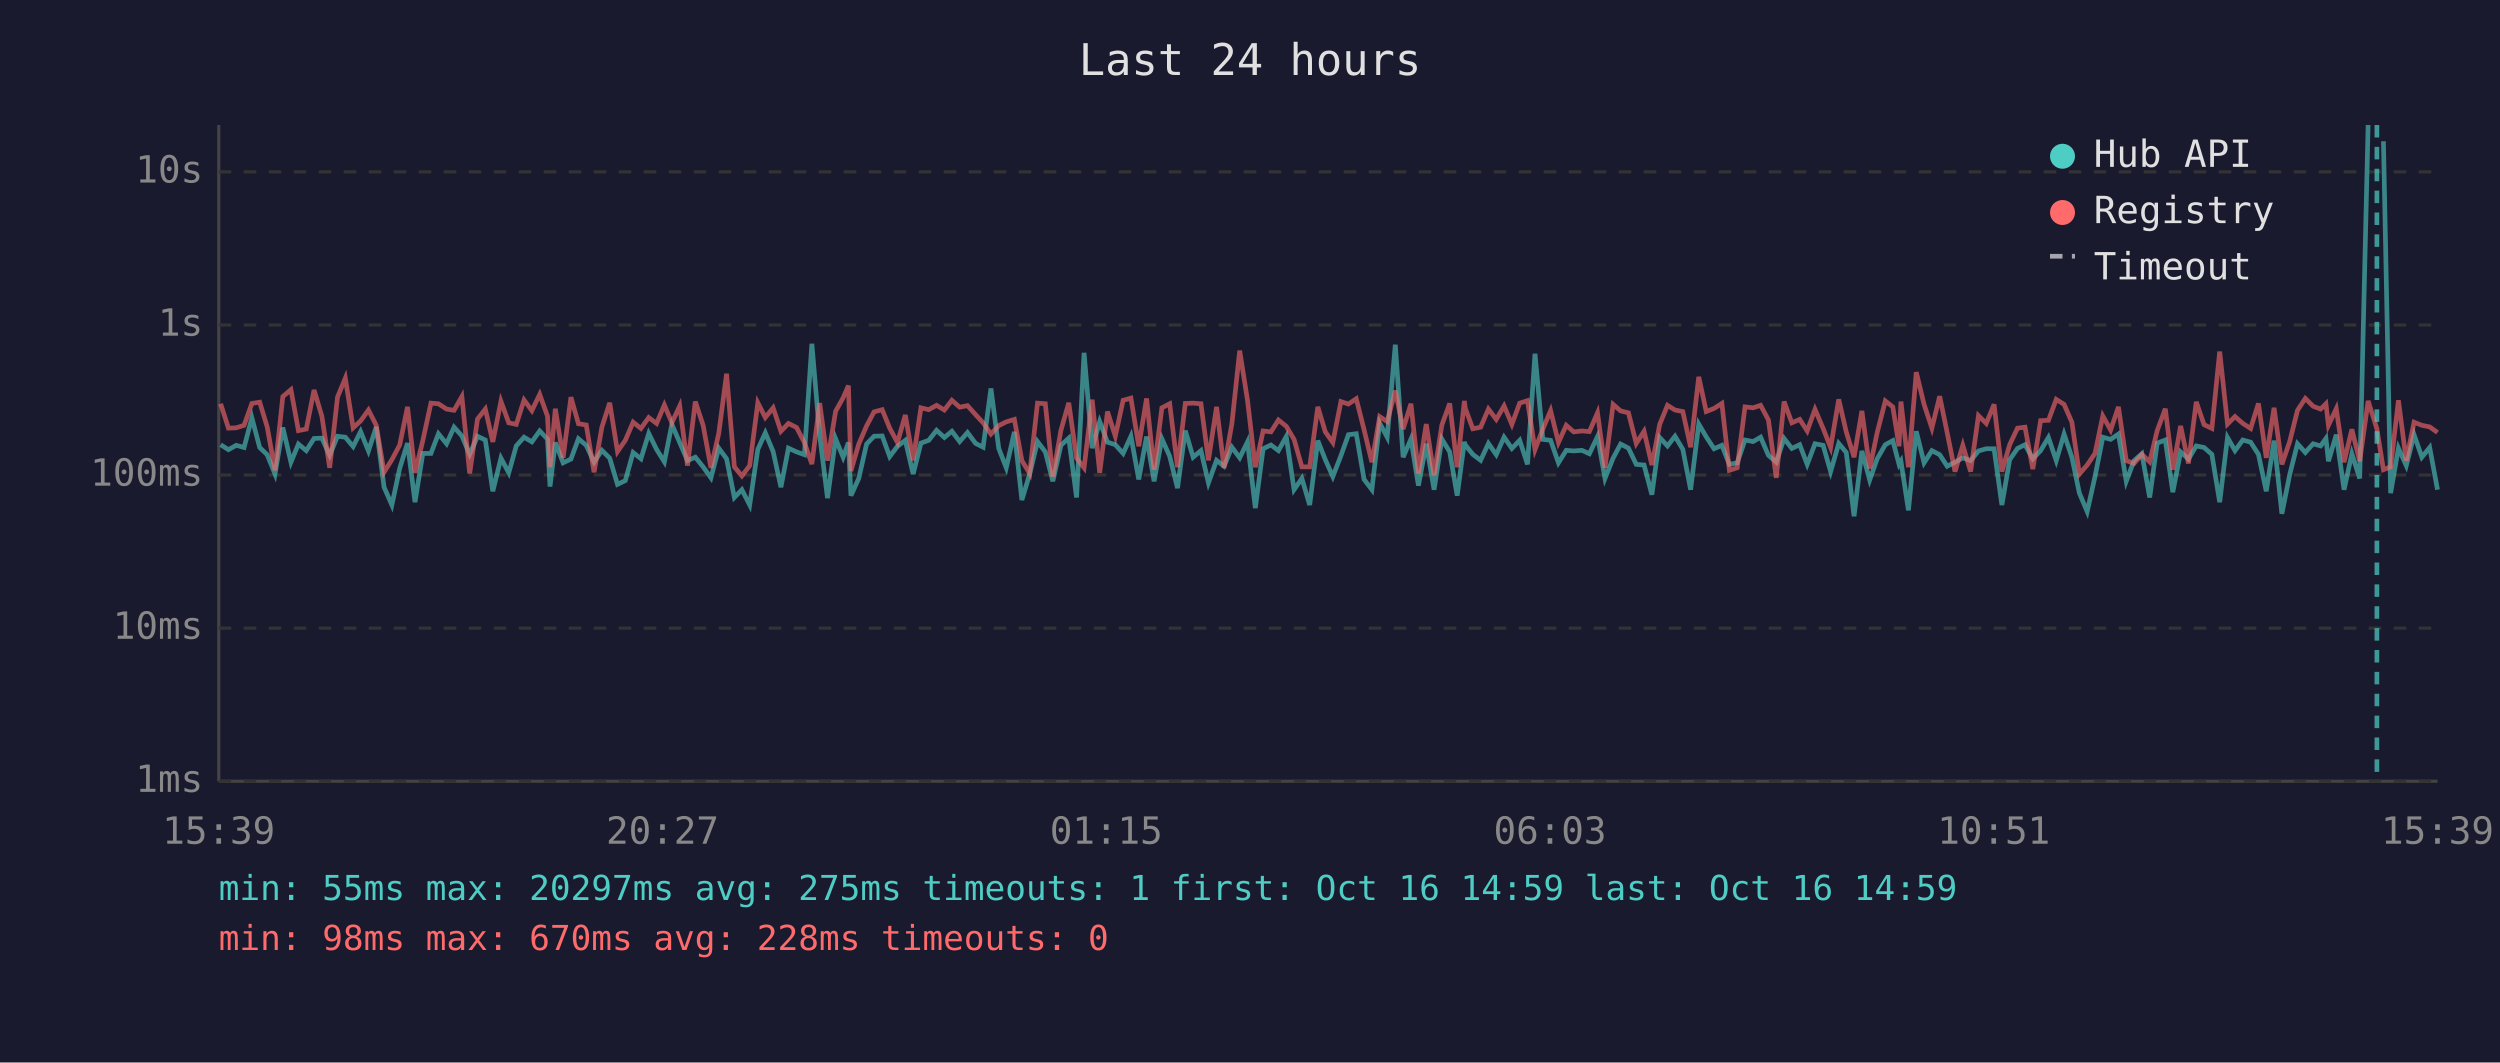
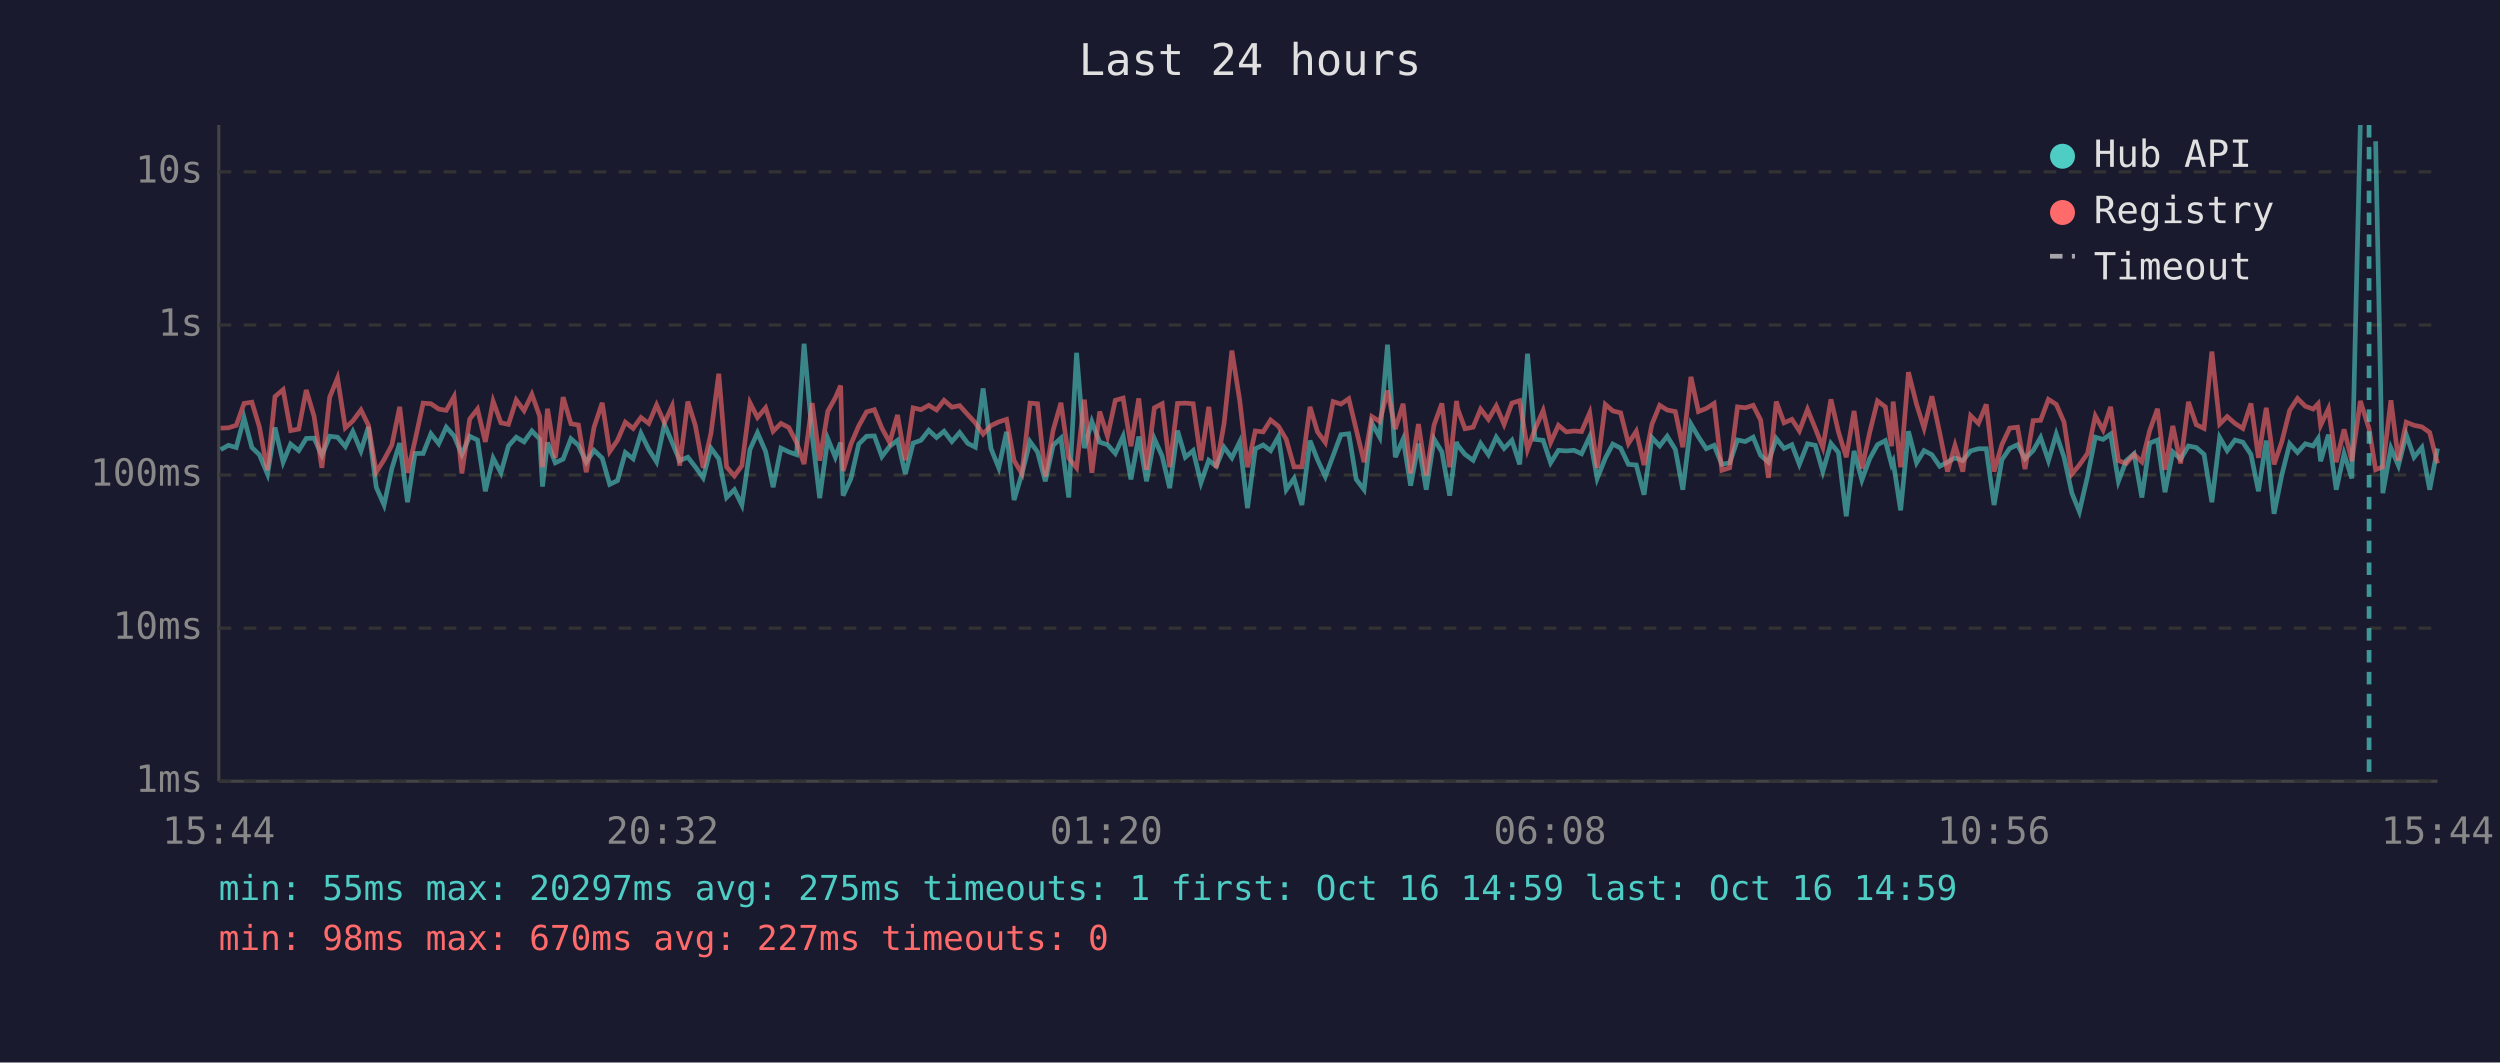
<svg xmlns="http://www.w3.org/2000/svg" viewBox="0 0 800 340" font-family="monospace" font-size="12">
  <rect width="800" height="340" fill="#1a1a2e" />
  <text x="400" y="24" fill="#e0e0e0" font-size="14" text-anchor="middle">Last 24 hours</text>
  <line x1="70" y1="40" x2="70" y2="250" stroke="#444" stroke-width="1" />
  <line x1="70" y1="250" x2="780" y2="250" stroke="#444" stroke-width="1" />
  <line x1="70" y1="250" x2="780" y2="250" stroke="#333" stroke-width="1" stroke-dasharray="4" />
  <text x="65" y="250" fill="#888" text-anchor="end" dominant-baseline="middle">1ms</text>
  <line x1="70" y1="201" x2="780" y2="201" stroke="#333" stroke-width="1" stroke-dasharray="4" />
  <text x="65" y="201" fill="#888" text-anchor="end" dominant-baseline="middle">10ms</text>
  <line x1="70" y1="152" x2="780" y2="152" stroke="#333" stroke-width="1" stroke-dasharray="4" />
  <text x="65" y="152" fill="#888" text-anchor="end" dominant-baseline="middle">100ms</text>
  <line x1="70" y1="104" x2="780" y2="104" stroke="#333" stroke-width="1" stroke-dasharray="4" />
  <text x="65" y="104" fill="#888" text-anchor="end" dominant-baseline="middle">1s</text>
  <line x1="70" y1="55" x2="780" y2="55" stroke="#333" stroke-width="1" stroke-dasharray="4" />
  <text x="65" y="55" fill="#888" text-anchor="end" dominant-baseline="middle">10s</text>
-   <text x="70" y="270" fill="#888" text-anchor="middle">15:39</text>
-   <text x="212" y="270" fill="#888" text-anchor="middle">20:27</text>
-   <text x="354" y="270" fill="#888" text-anchor="middle">01:15</text>
-   <text x="496" y="270" fill="#888" text-anchor="middle">06:03</text>
-   <text x="638" y="270" fill="#888" text-anchor="middle">10:51</text>
-   <text x="780" y="270" fill="#888" text-anchor="middle">15:39</text>
-   <polyline points="70.6,142.3 73.1,143.9 75.6,142.5 78.1,143.2 80.6,133.7 83.1,143.2 85.5,145.5 88.0,151.7 90.5,136.8 93.1,147.9 95.5,142.1 98.0,144.2 100.5,140.3 103.0,140.2 105.5,145.7 108.0,139.6 110.5,139.9 113.0,142.9 115.4,138.1 117.9,144.3 120.4,136.6 122.9,155.9 125.4,161.6 127.9,149.9 130.4,141.8 132.8,160.7 135.3,145.1 137.9,145.1 140.3,138.8 142.9,142.0 145.3,136.7 147.8,139.5 150.3,145.4 152.8,139.6 155.3,140.8 157.7,157.2 160.3,146.6 162.8,151.3 165.2,142.7 167.7,139.9 170.2,141.4 172.7,137.9 175.2,140.5 176.0,155.7 177.7,141.6 180.2,148.1 182.7,146.9 185.1,140.4 187.6,142.5 190.1,147.9 192.6,144.1 195.1,146.6 197.6,155.0 200.1,153.8 202.6,144.8 205.1,146.8 207.6,138.7 210.1,143.8 212.6,147.8 215.0,135.8 217.5,141.6 220.0,147.4 222.5,146.3 225.0,149.4 227.5,152.9 230.0,143.4 232.5,146.8 235.0,159.2 237.4,156.7 239.9,161.6 242.5,143.8 244.9,138.5 247.4,144.5 249.9,155.9 252.3,143.4 254.9,144.6 257.4,145.5 259.8,110.0 262.3,139.4 264.8,159.4 267.4,140.4 269.8,146.3 271.5,141.6 272.3,158.6 274.8,153.1 277.3,142.1 279.7,139.6 282.3,139.5 284.7,146.1 287.2,142.8 289.7,140.9 292.2,151.7 294.7,141.8 297.2,140.9 299.7,137.7 302.2,140.0 304.6,138.0 307.1,141.3 309.6,138.4 312.2,141.9 314.6,143.1 317.1,124.3 319.6,143.5 322.0,149.7 324.6,138.2 327.0,160.0 329.5,151.7 332.0,141.3 334.5,144.6 336.9,154.0 339.5,142.5 342.0,140.2 344.5,159.2 346.9,112.9 349.5,143.4 351.9,134.9 354.4,141.5 356.9,142.3 359.4,145.1 361.9,139.6 364.4,153.4 366.9,139.7 369.3,154.0 371.8,140.4 374.3,146.0 376.8,156.2 379.3,137.8 381.8,146.3 384.3,144.2 386.7,154.5 389.3,147.3 391.7,149.2 394.2,143.1 396.7,146.5 399.2,141.4 401.7,162.6 404.2,143.6 406.7,142.4 409.1,144.2 411.6,139.7 414.1,156.7 416.6,153.1 419.1,161.6 421.7,141.0 424.1,147.1 426.5,152.5 429.1,145.8 431.5,139.1 434.0,138.8 436.5,153.4 439.0,156.7 441.5,135.4 443.9,139.9 446.5,110.3 449.0,146.3 451.5,140.5 453.9,155.4 456.4,142.0 458.9,156.7 461.4,140.5 463.9,144.6 466.3,158.6 468.6,141.4 468.9,142.4 471.3,145.4 473.8,147.3 476.3,141.9 478.8,145.5 481.3,139.9 483.8,143.5 486.3,140.9 488.8,148.6 491.2,113.2 493.7,140.6 496.2,140.9 498.7,148.1 501.2,144.1 503.6,144.3 506.2,144.1 508.6,145.2 511.2,139.7 513.6,153.1 516.2,146.6 518.6,142.1 521.1,143.4 523.6,148.6 526.1,148.8 528.6,158.3 531.1,140.0 533.6,142.7 536.0,139.6 538.5,143.8 541.0,156.7 543.6,135.7 546.0,139.8 548.5,143.6 551.0,142.5 553.4,148.6 555.9,148.1 558.4,140.8 561.0,141.3 563.4,139.9 565.9,145.7 568.4,147.9 570.9,140.3 573.4,143.5 575.9,142.3 578.3,148.6 580.8,142.0 583.4,142.5 585.8,150.9 588.4,141.9 590.8,144.8 593.3,165.2 595.8,144.3 598.3,153.6 600.7,146.8 603.3,142.3 605.7,141.0 607.7,148.6 608.3,147.6 610.7,163.3 613.2,138.0 615.7,148.1 618.2,144.2 620.7,145.5 623.1,149.2 625.6,147.9 628.1,146.5 630.6,147.4 633.1,144.3 635.6,143.6 638.1,143.6 640.6,161.6 643.1,147.1 645.6,143.5 648.0,142.3 650.5,146.8 653.0,144.2 655.5,140.0 658.0,147.4 660.5,138.9 663.0,146.3 665.4,157.8 667.9,163.7 670.4,152.5 672.9,139.9 675.4,140.6 677.9,138.9 680.4,154.0 682.9,147.4 685.4,145.2 687.9,159.2 690.3,141.8 692.9,140.8 695.3,157.5 697.8,144.6 700.3,146.9 702.8,142.7 705.3,143.2 707.8,145.4 710.3,160.7 712.8,140.0 715.2,144.2 717.7,140.8 720.2,141.5 722.7,145.4 725.2,157.2 727.7,141.0 730.2,164.4 732.7,151.9 735.2,142.0 737.7,144.8 740.2,142.0 742.6,142.7 744.3,140.3 745.1,147.6 747.6,139.1 750.1,156.7 752.6,145.2 755.1,153.1 757.8,40.0" fill="none" stroke="#4ecdc4" stroke-width="1.5" opacity="0.6" />
-   <polyline points="762.7,45.2 765.0,157.8 767.5,143.4 770.0,149.0 772.5,139.1 775.0,146.3 777.5,143.2 780.0,156.7" fill="none" stroke="#4ecdc4" stroke-width="1.5" opacity="0.6" />
-   <polyline points="70.6,129.2 73.1,137.0 75.6,136.9 78.1,136.1 80.6,129.1 83.1,128.7 85.5,136.6 88.0,150.5 90.5,126.9 93.1,124.7 95.5,137.8 98.0,137.3 100.5,124.8 103.0,133.2 105.5,149.7 108.0,127.1 110.5,121.0 113.0,136.9 115.4,134.7 117.9,131.2 120.4,136.1 122.9,151.1 125.4,147.1 127.9,142.4 130.4,130.2 132.8,151.3 135.3,141.0 137.9,129.0 140.3,129.2 142.9,130.9 145.3,131.3 147.8,126.9 150.3,151.5 152.8,134.1 155.3,130.9 157.7,141.4 160.3,128.4 162.8,135.3 165.2,135.8 167.7,128.0 170.2,131.4 172.7,126.2 175.2,133.2 176.0,149.5 177.7,130.8 180.2,146.5 182.7,127.1 185.1,135.6 187.6,136.0 190.1,151.1 192.6,136.7 195.1,128.9 197.6,144.5 200.1,140.9 202.6,135.1 205.1,137.1 207.6,133.6 210.1,135.5 212.6,129.6 215.0,135.3 217.5,129.9 220.0,149.0 222.5,128.5 225.0,136.1 227.5,149.7 230.0,138.7 232.5,119.6 235.0,149.4 237.4,152.3 239.9,149.0 242.5,128.9 244.9,133.6 247.4,130.5 249.9,138.0 252.3,135.5 254.9,136.8 257.4,141.6 259.8,148.5 262.3,129.0 264.8,147.4 267.4,131.6 269.8,127.3 271.5,123.4 272.3,150.7 274.8,142.1 277.3,136.3 279.7,131.8 282.3,131.1 284.7,137.0 287.2,141.6 289.7,132.8 292.2,147.3 294.7,130.5 297.2,131.1 299.7,129.7 302.2,131.2 304.6,128.1 307.1,130.3 309.6,129.8 312.2,132.7 314.6,135.3 317.1,138.9 319.6,136.2 322.0,135.0 324.6,134.2 327.0,147.4 329.5,151.5 332.0,129.0 334.5,129.2 336.9,152.5 339.5,137.7 342.0,128.9 344.5,146.6 346.9,149.7 349.5,127.9 351.9,151.3 354.4,131.7 356.9,139.6 359.4,128.1 361.9,127.4 364.4,142.8 366.9,127.5 369.3,150.3 371.8,130.5 374.3,129.2 376.8,149.5 379.3,129.1 381.8,129.0 384.3,129.2 386.7,147.3 389.3,130.2 391.7,149.7 394.2,135.6 396.7,112.2 399.2,128.1 401.7,149.5 404.2,137.9 406.7,138.2 409.1,134.4 411.6,136.4 414.1,140.6 416.6,149.4 419.1,149.4 421.7,130.2 424.1,138.2 426.5,141.6 429.1,128.5 431.5,129.3 434.0,127.6 436.5,137.5 439.0,147.9 441.5,133.3 443.9,134.9 446.5,125.0 449.0,137.3 451.5,129.2 453.9,151.5 456.4,135.7 458.9,152.1 461.4,136.0 463.9,129.1 466.3,149.5 468.6,128.3 468.9,130.7 471.3,137.2 473.8,136.7 476.3,130.9 478.8,134.2 481.3,129.9 483.8,135.8 486.3,129.0 488.8,128.2 491.2,143.9 493.7,137.3 496.2,131.4 498.7,141.6 501.2,136.1 503.6,138.2 506.2,137.9 508.6,138.1 511.2,132.1 513.6,149.7 516.2,129.4 518.6,131.5 521.1,132.1 523.6,141.9 526.1,138.0 528.6,148.8 531.1,135.8 533.6,129.7 536.0,131.2 538.5,131.7 541.0,143.1 543.6,120.6 546.0,131.7 548.5,130.7 551.0,129.1 553.4,150.5 555.9,149.7 558.4,130.2 561.0,130.5 563.4,129.7 565.9,134.4 568.4,152.9 570.9,128.5 573.4,135.3 575.9,134.2 578.3,137.9 580.8,131.0 583.4,137.1 585.8,143.2 588.4,127.8 590.8,138.2 593.3,146.3 595.8,131.5 598.3,149.9 600.7,138.4 603.3,128.3 605.7,130.2 607.7,142.8 608.3,128.5 610.7,149.5 613.2,119.1 615.7,129.4 618.2,137.0 620.7,126.8 623.1,138.5 625.6,150.9 628.1,142.5 630.6,150.9 633.1,133.0 635.6,135.5 638.1,129.4 640.6,150.9 643.1,142.3 645.6,137.0 648.0,136.7 650.5,150.1 653.0,134.6 655.5,134.5 658.0,127.8 660.5,129.4 663.0,135.1 665.4,151.7 667.9,148.8 670.4,145.1 672.9,133.1 675.4,137.6 677.9,130.2 680.4,147.4 682.9,148.3 685.4,145.4 687.9,147.8 690.3,137.8 692.9,130.8 695.3,150.3 697.8,136.3 700.3,148.3 702.8,128.6 705.3,135.9 707.8,137.1 710.3,112.5 712.8,135.7 715.2,133.3 717.7,135.5 720.2,137.1 722.7,129.1 725.2,146.5 727.7,130.5 730.2,148.6 732.7,141.3 735.2,131.3 737.7,127.5 740.2,130.0 742.6,130.9 744.3,129.2 745.1,136.1 747.6,130.8 750.1,147.9 752.6,137.4 755.1,147.6 757.8,128.3 760.6,137.2 762.7,150.3 765.0,149.4 767.5,128.1 770.0,147.4 772.5,135.1 775.0,136.1 777.5,136.6 780.0,138.4" fill="none" stroke="#ff6b6b" stroke-width="1.5" opacity="0.6" />
-   <line x1="760.6" y1="40" x2="760.6" y2="250" stroke="#4ecdc4" stroke-width="1.5" stroke-dasharray="4,3" opacity="0.7" />
+   <text x="70" y="270" fill="#888" text-anchor="middle">15:44</text>
+   <text x="212" y="270" fill="#888" text-anchor="middle">20:32</text>
+   <text x="354" y="270" fill="#888" text-anchor="middle">01:20</text>
+   <text x="496" y="270" fill="#888" text-anchor="middle">06:08</text>
+   <text x="638" y="270" fill="#888" text-anchor="middle">10:56</text>
+   <text x="780" y="270" fill="#888" text-anchor="middle">15:44</text>
+   <polyline points="70.6,143.9 73.1,142.5 75.6,143.2 78.1,133.7 80.6,143.2 83.0,145.5 85.6,151.7 88.0,136.8 90.6,147.9 93.0,142.1 95.6,144.2 98.0,140.3 100.5,140.2 103.0,145.7 105.5,139.6 108.0,139.9 110.5,142.9 112.9,138.1 115.5,144.3 117.9,136.6 120.4,155.9 122.9,161.6 125.4,149.9 127.9,141.8 130.4,160.7 132.8,145.1 135.4,145.1 137.9,138.8 140.4,142.0 142.8,136.7 145.3,139.5 147.8,145.4 150.3,139.6 152.8,140.8 155.3,157.2 157.8,146.6 160.3,151.3 162.7,142.7 165.2,139.9 167.7,141.4 170.2,137.9 172.7,140.5 173.6,155.7 175.2,141.6 177.7,148.1 180.2,146.9 182.7,140.4 185.1,142.5 187.6,147.9 190.1,144.1 192.7,146.6 195.1,155.0 197.6,153.8 200.1,144.8 202.6,146.8 205.1,138.7 207.6,143.8 210.1,147.8 212.6,135.8 215.1,141.6 217.5,147.4 220.1,146.3 222.5,149.4 225.0,152.9 227.5,143.4 230.0,146.8 232.5,159.2 235.0,156.7 237.4,161.6 240.0,143.8 242.4,138.5 245.0,144.5 247.4,155.9 249.9,143.4 252.4,144.6 254.9,145.5 257.3,110.0 259.9,139.4 262.3,159.4 264.9,140.4 267.3,146.3 269.0,141.6 269.8,158.6 272.3,153.1 274.8,142.1 277.3,139.6 279.8,139.5 282.2,146.1 284.7,142.8 287.2,140.9 289.7,151.7 292.2,141.8 294.7,140.9 297.2,137.7 299.7,140.0 302.1,138.0 304.6,141.3 307.1,138.4 309.7,141.9 312.1,143.1 314.6,124.3 317.1,143.5 319.6,149.7 322.1,138.2 324.5,160.0 327.0,151.7 329.6,141.3 332.0,144.6 334.5,154.0 337.0,142.5 339.5,140.2 342.0,159.2 344.5,112.9 347.0,143.4 349.4,134.9 351.9,141.5 354.4,142.3 356.9,145.1 359.4,139.6 361.9,153.4 364.4,139.7 366.9,154.0 369.4,140.4 371.9,146.0 374.3,156.2 376.8,137.8 379.3,146.3 381.8,144.2 384.3,154.5 386.8,147.3 389.2,149.2 391.7,143.1 394.2,146.5 396.7,141.4 399.2,162.6 401.7,143.6 404.2,142.4 406.6,144.2 409.1,139.7 411.6,156.7 414.1,153.1 416.6,161.6 419.2,141.0 421.6,147.1 424.1,152.5 426.6,145.8 429.1,139.1 431.6,138.8 434.0,153.4 436.5,156.7 439.0,135.4 441.5,139.9 444.0,110.3 446.5,146.3 449.0,140.5 451.4,155.4 453.9,142.0 456.4,156.7 458.9,140.5 461.4,144.6 463.9,158.6 466.1,141.4 466.4,142.4 468.8,145.4 471.4,147.3 473.8,141.9 476.3,145.5 478.8,139.9 481.3,143.5 483.8,140.9 486.3,148.6 488.8,113.2 491.2,140.6 493.8,140.9 496.2,148.1 498.7,144.1 501.2,144.3 503.7,144.1 506.1,145.2 508.7,139.7 511.1,153.1 513.7,146.6 516.1,142.1 518.6,143.4 521.1,148.6 523.6,148.8 526.1,158.3 528.6,140.0 531.1,142.7 533.5,139.6 536.1,143.8 538.5,156.7 541.1,135.7 543.5,139.8 546.0,143.6 548.5,142.5 551.0,148.6 553.5,148.1 556.0,140.8 558.5,141.3 561.0,139.9 563.4,145.7 565.9,147.9 568.4,140.3 570.9,143.5 573.4,142.3 575.8,148.6 578.4,142.0 580.9,142.5 583.3,150.9 585.9,141.9 588.3,144.8 590.8,165.2 593.3,144.3 595.8,153.6 598.3,146.8 600.8,142.3 603.3,141.0 605.3,148.6 605.8,147.6 608.2,163.3 610.7,138.0 613.3,148.1 615.7,144.2 618.2,145.5 620.7,149.2 623.2,147.9 625.6,146.5 628.1,147.4 630.6,144.3 633.1,143.6 635.6,143.6 638.1,161.6 640.6,147.1 643.1,143.5 645.6,142.3 648.0,146.8 650.6,144.2 653.0,140.0 655.5,147.4 658.0,138.9 660.5,146.3 663.0,157.8 665.4,163.7 668.0,152.5 670.5,139.9 673.0,140.6 675.4,138.9 677.9,154.0 680.4,147.4 682.9,145.2 685.4,159.2 687.9,141.8 690.4,140.8 692.8,157.5 695.3,144.6 697.8,146.9 700.3,142.7 702.8,143.2 705.3,145.4 707.8,160.7 710.3,140.0 712.7,144.2 715.2,140.8 717.7,141.5 720.3,145.4 722.7,157.2 725.2,141.0 727.7,164.4 730.2,151.9 732.7,142.0 735.2,144.8 737.7,142.0 740.2,142.7 741.8,140.3 742.6,147.6 745.1,139.1 747.6,156.7 750.1,145.2 752.6,153.1 755.3,40.0" fill="none" stroke="#4ecdc4" stroke-width="1.5" opacity="0.6" />
+   <polyline points="760.2,45.2 762.5,157.8 765.1,143.4 767.5,149.0 770.0,139.1 772.5,146.3 775.0,143.2 777.5,156.7 780.0,143.5" fill="none" stroke="#4ecdc4" stroke-width="1.5" opacity="0.6" />
+   <polyline points="70.6,137.0 73.1,136.9 75.6,136.1 78.1,129.1 80.6,128.7 83.0,136.6 85.6,150.5 88.0,126.9 90.6,124.7 93.0,137.8 95.6,137.3 98.0,124.8 100.5,133.2 103.0,149.7 105.5,127.1 108.0,121.0 110.5,136.9 112.9,134.7 115.5,131.2 117.9,136.1 120.4,151.1 122.9,147.1 125.4,142.4 127.9,130.2 130.4,151.3 132.8,141.0 135.4,129.0 137.9,129.2 140.4,130.9 142.8,131.3 145.3,126.9 147.8,151.5 150.3,134.1 152.8,130.9 155.3,141.4 157.8,128.4 160.3,135.3 162.7,135.8 165.2,128.0 167.7,131.4 170.2,126.2 172.7,133.2 173.6,149.5 175.2,130.8 177.7,146.5 180.2,127.1 182.7,135.6 185.1,136.0 187.6,151.1 190.1,136.7 192.7,128.9 195.1,144.5 197.6,140.9 200.1,135.1 202.6,137.1 205.1,133.6 207.6,135.5 210.1,129.6 212.6,135.3 215.1,129.9 217.5,149.0 220.1,128.5 222.5,136.1 225.0,149.7 227.5,138.7 230.0,119.6 232.5,149.4 235.0,152.3 237.4,149.0 240.0,128.9 242.4,133.6 245.0,130.5 247.4,138.0 249.9,135.5 252.4,136.8 254.9,141.6 257.3,148.5 259.9,129.0 262.3,147.4 264.9,131.6 267.3,127.3 269.0,123.4 269.8,150.7 272.3,142.1 274.8,136.3 277.3,131.8 279.8,131.1 282.2,137.0 284.7,141.6 287.2,132.8 289.7,147.3 292.2,130.5 294.7,131.1 297.2,129.7 299.7,131.2 302.1,128.1 304.6,130.3 307.1,129.8 309.7,132.7 312.1,135.3 314.6,138.9 317.1,136.2 319.6,135.0 322.1,134.2 324.5,147.4 327.0,151.5 329.6,129.0 332.0,129.2 334.5,152.5 337.0,137.7 339.5,128.9 342.0,146.6 344.5,149.7 347.0,127.9 349.4,151.3 351.9,131.7 354.4,139.6 356.9,128.1 359.4,127.4 361.9,142.8 364.4,127.5 366.9,150.3 369.4,130.5 371.9,129.2 374.3,149.5 376.8,129.1 379.3,129.0 381.8,129.2 384.3,147.3 386.8,130.2 389.2,149.7 391.7,135.6 394.2,112.2 396.7,128.1 399.2,149.5 401.7,137.9 404.2,138.2 406.6,134.4 409.1,136.4 411.6,140.6 414.1,149.4 416.6,149.4 419.2,130.2 421.6,138.2 424.1,141.6 426.6,128.5 429.1,129.3 431.6,127.6 434.0,137.5 436.5,147.9 439.0,133.3 441.5,134.9 444.0,125.0 446.5,137.3 449.0,129.2 451.4,151.5 453.9,135.7 456.4,152.1 458.9,136.0 461.4,129.1 463.9,149.5 466.1,128.3 466.4,130.7 468.8,137.2 471.4,136.7 473.8,130.9 476.3,134.2 478.8,129.9 481.3,135.8 483.8,129.0 486.3,128.2 488.8,143.9 491.2,137.3 493.8,131.4 496.2,141.6 498.7,136.1 501.2,138.2 503.7,137.9 506.1,138.1 508.7,132.1 511.1,149.7 513.7,129.4 516.1,131.5 518.6,132.1 521.1,141.9 523.6,138.0 526.1,148.8 528.6,135.8 531.1,129.7 533.5,131.2 536.1,131.7 538.5,143.1 541.1,120.6 543.5,131.7 546.0,130.7 548.5,129.1 551.0,150.5 553.5,149.7 556.0,130.2 558.5,130.5 561.0,129.7 563.4,134.4 565.9,152.9 568.4,128.5 570.9,135.3 573.4,134.2 575.8,137.9 578.4,131.0 580.9,137.1 583.3,143.2 585.9,127.8 588.3,138.2 590.8,146.3 593.3,131.5 595.8,149.9 598.3,138.4 600.8,128.3 603.3,130.2 605.3,142.8 605.8,128.5 608.2,149.5 610.7,119.1 613.3,129.4 615.7,137.0 618.2,126.8 620.7,138.5 623.2,150.9 625.6,142.5 628.1,150.9 630.6,133.0 633.1,135.5 635.6,129.4 638.1,150.9 640.6,142.3 643.1,137.0 645.6,136.7 648.0,150.1 650.6,134.6 653.0,134.5 655.5,127.8 658.0,129.4 660.5,135.1 663.0,151.7 665.4,148.8 668.0,145.1 670.5,133.1 673.0,137.6 675.4,130.2 677.9,147.4 680.4,148.3 682.9,145.4 685.4,147.8 687.9,137.8 690.4,130.8 692.8,150.3 695.3,136.3 697.8,148.3 700.3,128.6 702.8,135.9 705.3,137.1 707.8,112.5 710.3,135.7 712.7,133.3 715.2,135.5 717.7,137.1 720.3,129.1 722.7,146.5 725.2,130.5 727.7,148.6 730.2,141.3 732.7,131.3 735.2,127.5 737.7,130.0 740.2,130.9 741.8,129.2 742.6,136.1 745.1,130.8 747.6,147.9 750.1,137.4 752.6,147.6 755.3,128.3 758.1,137.2 760.2,150.3 762.5,149.4 765.1,128.1 767.5,147.4 770.0,135.1 772.5,136.1 775.0,136.6 777.5,138.4 780.0,148.3" fill="none" stroke="#ff6b6b" stroke-width="1.5" opacity="0.6" />
+   <line x1="758.1" y1="40" x2="758.1" y2="250" stroke="#4ecdc4" stroke-width="1.5" stroke-dasharray="4,3" opacity="0.7" />
  <circle cx="660" cy="50" r="4" fill="#4ecdc4" />
  <text x="670" y="50" fill="#e0e0e0" dominant-baseline="middle">Hub API</text>
  <circle cx="660" cy="68" r="4" fill="#ff6b6b" />
  <text x="670" y="68" fill="#e0e0e0" dominant-baseline="middle">Registry</text>
  <line x1="656" y1="82" x2="664" y2="82" stroke="#e0e0e0" stroke-width="1.5" stroke-dasharray="4,3" opacity="0.7" />
  <text x="670" y="86" fill="#e0e0e0" dominant-baseline="middle">Timeout</text>
  <text x="70" y="288" fill="#4ecdc4" font-size="11">min: 55ms  max: 20297ms  avg: 275ms  timeouts: 1  first: Oct 16 14:59  last: Oct 16 14:59</text>
-   <text x="70" y="304" fill="#ff6b6b" font-size="11">min: 98ms  max: 670ms  avg: 228ms  timeouts: 0</text>
+   <text x="70" y="304" fill="#ff6b6b" font-size="11">min: 98ms  max: 670ms  avg: 227ms  timeouts: 0</text>
</svg>
